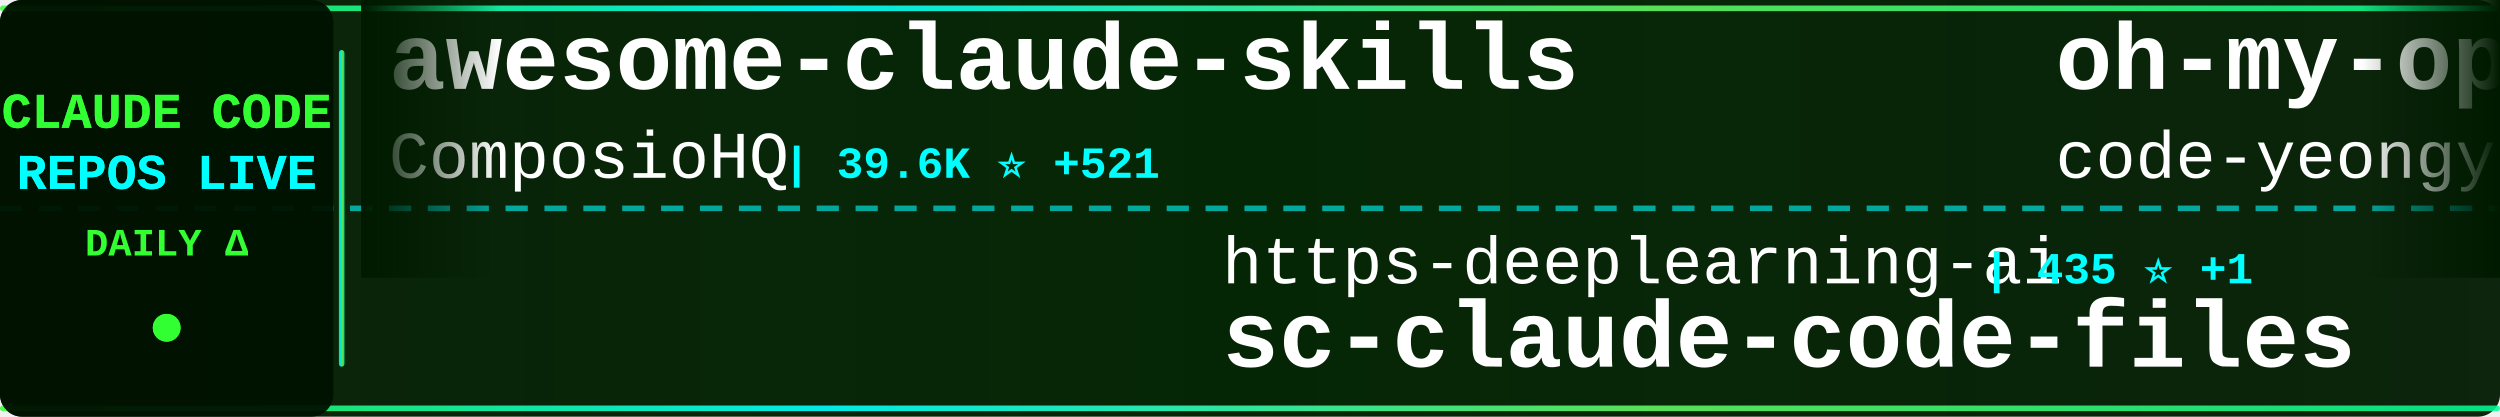
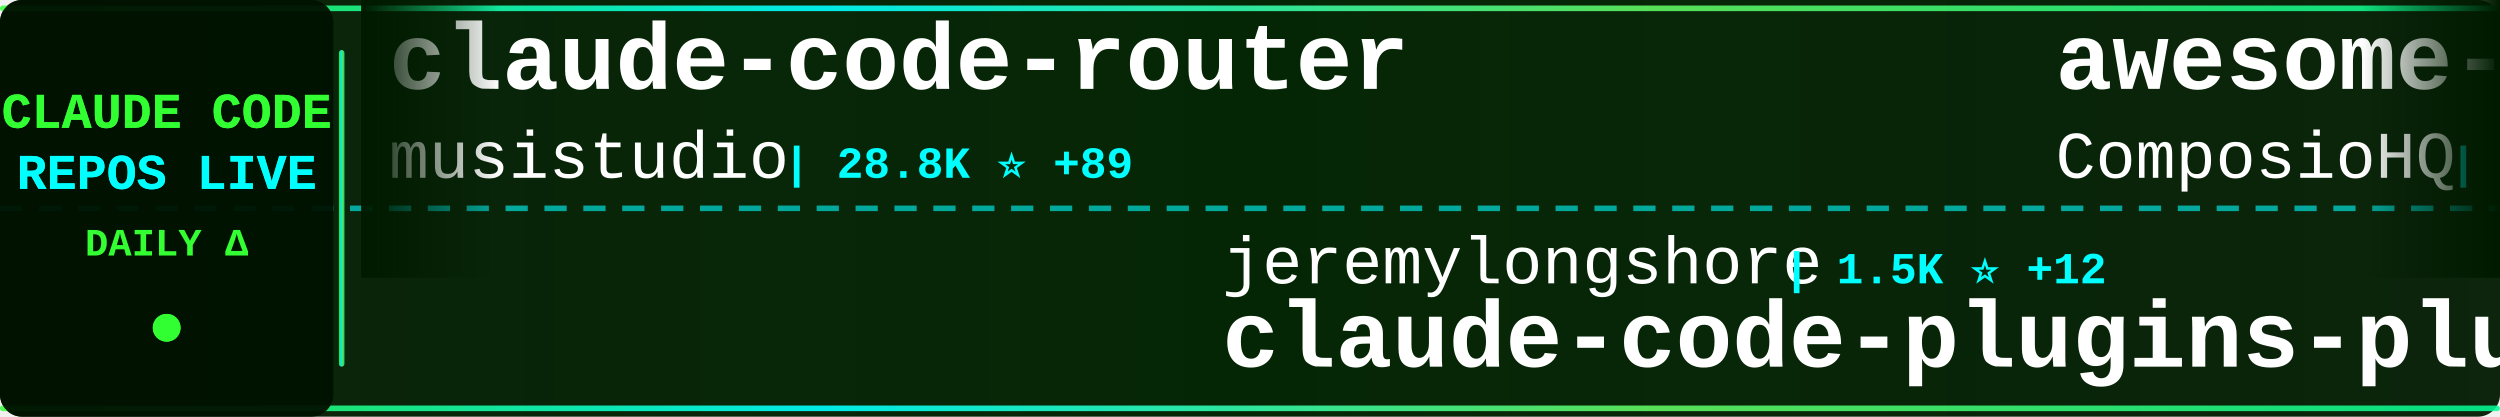
<svg xmlns="http://www.w3.org/2000/svg" width="900" height="150">
  <defs>
    <linearGradient id="tickerBg" x1="0%" y1="0%" x2="100%" y2="0%">
      <stop offset="0%" style="stop-color:#001a00;stop-opacity:0.95" />
      <stop offset="50%" style="stop-color:#002200;stop-opacity:0.98" />
      <stop offset="100%" style="stop-color:#001a00;stop-opacity:0.95" />
    </linearGradient>
    <linearGradient id="borderGrad" x1="0%" y1="0%" x2="100%" y2="0%">
      <stop offset="0%" style="stop-color:#33ff33;stop-opacity:0.85">
        <animate attributeName="stop-opacity" values="0.85;1;0.85" dur="2s" repeatCount="indefinite" />
      </stop>
      <stop offset="33%" style="stop-color:#00ffff;stop-opacity:0.9">
        <animate attributeName="stop-opacity" values="0.9;1;0.9" dur="2.2s" repeatCount="indefinite" />
      </stop>
      <stop offset="66%" style="stop-color:#66ff66;stop-opacity:0.85">
        <animate attributeName="stop-opacity" values="0.85;1;0.85" dur="1.8s" repeatCount="indefinite" />
      </stop>
      <stop offset="100%" style="stop-color:#00ff99;stop-opacity:0.85">
        <animate attributeName="stop-opacity" values="0.85;1;0.85" dur="2s" repeatCount="indefinite" />
      </stop>
    </linearGradient>
    <filter id="textGlow">
      <feGaussianBlur stdDeviation="0.1" result="coloredBlur" />
      <feMerge>
        <feMergeNode in="coloredBlur" />
        <feMergeNode in="SourceGraphic" />
      </feMerge>
    </filter>
    <filter id="metricGlow">
      <feGaussianBlur stdDeviation="0.2" result="coloredBlur" />
      <feMerge>
        <feMergeNode in="coloredBlur" />
        <feMergeNode in="SourceGraphic" />
      </feMerge>
    </filter>
    <linearGradient id="leftFade" x1="0%" y1="0%" x2="100%" y2="0%">
      <stop offset="0%" style="stop-color:#001a00;stop-opacity:1" />
      <stop offset="100%" style="stop-color:#001a00;stop-opacity:0" />
    </linearGradient>
    <linearGradient id="rightFade" x1="0%" y1="0%" x2="100%" y2="0%">
      <stop offset="0%" style="stop-color:#001a00;stop-opacity:0" />
      <stop offset="100%" style="stop-color:#001a00;stop-opacity:1" />
    </linearGradient>
  </defs>
  <rect width="900" height="150" fill="url(#tickerBg)" rx="8" />
  <rect x="0" y="2" width="900" height="2" fill="url(#borderGrad)" rx="1" />
  <rect x="0" y="146" width="900" height="2" fill="url(#borderGrad)" rx="1" />
  <line x1="0" y1="75" x2="900" y2="75" stroke="#00ffff" stroke-width="2" stroke-dasharray="8 6" opacity="0.6" />
  <rect x="0" y="0" width="120" height="150" fill="#001100" opacity="0.95" rx="8" />
  <text x="60" y="46" font-family="'Courier New', monospace" font-size="18" font-weight="bold" fill="#33ff33" text-anchor="middle" filter="url(#textGlow)">
    CLAUDE CODE
  </text>
  <text x="60" y="68" font-family="'Courier New', monospace" font-size="18" font-weight="bold" fill="#00ffff" text-anchor="middle" filter="url(#textGlow)">
    REPOS LIVE
  </text>
  <text x="60" y="92" font-family="'Courier New', monospace" font-size="14" font-weight="bold" fill="#33ff33" text-anchor="middle">
    DAILY Δ
  </text>
  <circle cx="60" cy="118" r="5" fill="#33ff33" filter="url(#metricGlow)">
    <animate attributeName="r" values="4;6;4" dur="1.5s" repeatCount="indefinite" />
    <animate attributeName="opacity" values="0.6;1;0.6" dur="1.5s" repeatCount="indefinite" />
  </circle>
  <rect x="122" y="18" width="2" height="114" fill="url(#borderGrad)" rx="1" />
  <clipPath id="tickerClip">
    <rect x="130" y="0" width="770" height="150" />
  </clipPath>
  <g clip-path="url(#tickerClip)">
    <g id="tickerItems">
      <animateTransform attributeName="transform" attributeType="XML" type="translate" from="0 0" to="-3000 0" dur="54s" repeatCount="indefinite" />
      <g transform="translate(0, 0)">
+         <text x="140" y="32" font-family="'Courier New', monospace" font-size="34" font-weight="bold" fill="#ffffff">claude-code-router</text>
+         <text x="140" y="64" font-family="'Courier New', monospace" font-size="24" font-weight="normal" fill="#ffffff" opacity="1.0">musistudio</text>
+         <text x="282" y="64" font-family="'Courier New', monospace" font-size="16" font-weight="bold" fill="#00ffff"> | 28.8K ⭐ +89</text>
+       </g>
+       <g transform="translate(300, 0)">
+         <text x="140" y="102" font-family="'Courier New', monospace" font-size="24" font-weight="normal" fill="#ffffff" opacity="1.0">jeremylongshore</text>
+         <text x="342" y="102" font-family="'Courier New', monospace" font-size="16" font-weight="bold" fill="#00ffff"> | 1.5K ⭐ +12</text>
+         <text x="140" y="132" font-family="'Courier New', monospace" font-size="34" font-weight="bold" fill="#ffffff">claude-code-plugins-plus...</text>
+       </g>
+       <g transform="translate(600, 0)">
        <text x="140" y="32" font-family="'Courier New', monospace" font-size="34" font-weight="bold" fill="#ffffff">awesome-claude-skills</text>
        <text x="140" y="64" font-family="'Courier New', monospace" font-size="24" font-weight="normal" fill="#ffffff" opacity="1.0">ComposioHQ</text>
-         <text x="282" y="64" font-family="'Courier New', monospace" font-size="16" font-weight="bold" fill="#00ffff"> | 39.6K ⭐ +521</text>
-       </g>
-       <g transform="translate(300, 0)">
-         <text x="140" y="102" font-family="'Courier New', monospace" font-size="24" font-weight="normal" fill="#ffffff" opacity="1.0">https-deeplearning-ai</text>
-         <text x="414" y="102" font-family="'Courier New', monospace" font-size="16" font-weight="bold" fill="#00ffff"> | 435 ⭐ +1</text>
-         <text x="140" y="132" font-family="'Courier New', monospace" font-size="34" font-weight="bold" fill="#ffffff">sc-claude-code-files</text>
-       </g>
-       <g transform="translate(600, 0)">
-         <text x="140" y="32" font-family="'Courier New', monospace" font-size="34" font-weight="bold" fill="#ffffff">oh-my-opencode</text>
-         <text x="140" y="64" font-family="'Courier New', monospace" font-size="24" font-weight="normal" fill="#ffffff" opacity="1.0">code-yeongyu</text>
-         <text x="306" y="64" font-family="'Courier New', monospace" font-size="16" font-weight="bold" fill="#00ffff"> | 36.2K ⭐ +412</text>
+         <text x="282" y="64" font-family="'Courier New', monospace" font-size="16" font-weight="bold" fill="#00ffff"> | 39.7K ⭐ +488</text>
      </g>
      <g transform="translate(900, 0)">
-         <text x="140" y="102" font-family="'Courier New', monospace" font-size="24" font-weight="normal" fill="#ffffff" opacity="1.0">Yeachan-Heo</text>
-         <text x="294" y="102" font-family="'Courier New', monospace" font-size="16" font-weight="bold" fill="#00ffff"> | 8.0K ⭐ +125</text>
-         <text x="140" y="132" font-family="'Courier New', monospace" font-size="34" font-weight="bold" fill="#ffffff">oh-my-claudecode</text>
+         <text x="140" y="102" font-family="'Courier New', monospace" font-size="24" font-weight="normal" fill="#ffffff" opacity="1.0">Piebald-AI</text>
+         <text x="282" y="102" font-family="'Courier New', monospace" font-size="16" font-weight="bold" fill="#00ffff"> | 5.2K ⭐ +91</text>
+         <text x="140" y="132" font-family="'Courier New', monospace" font-size="34" font-weight="bold" fill="#ffffff">claude-code-system-promp...</text>
      </g>
      <g transform="translate(1200, 0)">
        <text x="140" y="32" font-family="'Courier New', monospace" font-size="34" font-weight="bold" fill="#ffffff">claude-code-skills</text>
        <text x="140" y="64" font-family="'Courier New', monospace" font-size="24" font-weight="normal" fill="#ffffff" opacity="1.0">daymade</text>
-         <text x="246" y="64" font-family="'Courier New', monospace" font-size="16" font-weight="bold" fill="#00ffff"> | 618 ⭐ +4</text>
+         <text x="246" y="64" font-family="'Courier New', monospace" font-size="16" font-weight="bold" fill="#00ffff"> | 619 ⭐ +5</text>
      </g>
      <g transform="translate(1500, 0)">
-         <text x="140" y="102" font-family="'Courier New', monospace" font-size="24" font-weight="normal" fill="#ffffff" opacity="1.0">VoltAgent</text>
-         <text x="270" y="102" font-family="'Courier New', monospace" font-size="16" font-weight="bold" fill="#00ffff"> | 12.1K ⭐ +176</text>
-         <text x="140" y="132" font-family="'Courier New', monospace" font-size="34" font-weight="bold" fill="#ffffff">awesome-claude-code-suba...</text>
+         <text x="140" y="102" font-family="'Courier New', monospace" font-size="24" font-weight="normal" fill="#ffffff" opacity="1.0">RichardAtCT</text>
+         <text x="294" y="102" font-family="'Courier New', monospace" font-size="16" font-weight="bold" fill="#00ffff"> | 1.9K ⭐ +43</text>
+         <text x="140" y="132" font-family="'Courier New', monospace" font-size="34" font-weight="bold" fill="#ffffff">claude-code-telegram</text>
      </g>
      <g transform="translate(1800, 0)">
-         <text x="140" y="32" font-family="'Courier New', monospace" font-size="34" font-weight="bold" fill="#ffffff">claude-code-mcp</text>
-         <text x="140" y="64" font-family="'Courier New', monospace" font-size="24" font-weight="normal" fill="#ffffff" opacity="1.0">steipete</text>
-         <text x="258" y="64" font-family="'Courier New', monospace" font-size="16" font-weight="bold" fill="#00ffff"> | 1.1K ⭐ +1</text>
+         <text x="140" y="32" font-family="'Courier New', monospace" font-size="34" font-weight="bold" fill="#ffffff">Claude-Code-Development-...</text>
+         <text x="140" y="64" font-family="'Courier New', monospace" font-size="24" font-weight="normal" fill="#ffffff" opacity="1.0">peterkrueck</text>
+         <text x="294" y="64" font-family="'Courier New', monospace" font-size="16" font-weight="bold" fill="#00ffff"> | 1.3K ⭐</text>
      </g>
      <g transform="translate(2100, 0)">
-         <text x="140" y="102" font-family="'Courier New', monospace" font-size="24" font-weight="normal" fill="#ffffff" opacity="1.0">rizethereum</text>
-         <text x="294" y="102" font-family="'Courier New', monospace" font-size="16" font-weight="bold" fill="#00ffff"> | 1.7K ⭐</text>
-         <text x="140" y="132" font-family="'Courier New', monospace" font-size="34" font-weight="bold" fill="#ffffff">claude-code-requirements...</text>
+         <text x="140" y="102" font-family="'Courier New', monospace" font-size="24" font-weight="normal" fill="#ffffff" opacity="1.0">shanraisshan</text>
+         <text x="306" y="102" font-family="'Courier New', monospace" font-size="16" font-weight="bold" fill="#00ffff"> | 6.5K ⭐ +302</text>
+         <text x="140" y="132" font-family="'Courier New', monospace" font-size="34" font-weight="bold" fill="#ffffff">claude-code-best-practic...</text>
      </g>
      <g transform="translate(2400, 0)">
-         <text x="140" y="32" font-family="'Courier New', monospace" font-size="34" font-weight="bold" fill="#ffffff">claude-plugins-official</text>
-         <text x="140" y="64" font-family="'Courier New', monospace" font-size="24" font-weight="normal" fill="#ffffff" opacity="1.0">anthropics</text>
-         <text x="282" y="64" font-family="'Courier New', monospace" font-size="16" font-weight="bold" fill="#00ffff"> | 8.8K ⭐ +84</text>
+         <text x="140" y="32" font-family="'Courier New', monospace" font-size="34" font-weight="bold" fill="#ffffff">opencode</text>
+         <text x="140" y="64" font-family="'Courier New', monospace" font-size="24" font-weight="normal" fill="#ffffff" opacity="1.0">anomalyco</text>
+         <text x="270" y="64" font-family="'Courier New', monospace" font-size="16" font-weight="bold" fill="#00ffff"> | 114.4K ⭐ +800</text>
      </g>
      <g transform="translate(2700, 0)">
-         <text x="140" y="102" font-family="'Courier New', monospace" font-size="24" font-weight="normal" fill="#ffffff" opacity="1.0">EveryInc</text>
-         <text x="258" y="102" font-family="'Courier New', monospace" font-size="16" font-weight="bold" fill="#00ffff"> | 9.7K ⭐ +34</text>
-         <text x="140" y="132" font-family="'Courier New', monospace" font-size="34" font-weight="bold" fill="#ffffff">compound-engineering-plu...</text>
+         <text x="140" y="102" font-family="'Courier New', monospace" font-size="24" font-weight="normal" fill="#ffffff" opacity="1.0">Maciek-roboblog</text>
+         <text x="342" y="102" font-family="'Courier New', monospace" font-size="16" font-weight="bold" fill="#00ffff"> | 6.8K ⭐ +26</text>
+         <text x="140" y="132" font-family="'Courier New', monospace" font-size="34" font-weight="bold" fill="#ffffff">Claude-Code-Usage-Monito...</text>
      </g>
      <g transform="translate(3000, 0)">
+         <text x="140" y="32" font-family="'Courier New', monospace" font-size="34" font-weight="bold" fill="#ffffff">claude-code-router</text>
+         <text x="140" y="64" font-family="'Courier New', monospace" font-size="24" font-weight="normal" fill="#ffffff" opacity="1.0">musistudio</text>
+         <text x="282" y="64" font-family="'Courier New', monospace" font-size="16" font-weight="bold" fill="#00ffff"> | 28.8K ⭐ +89</text>
+       </g>
+       <g transform="translate(3300, 0)">
+         <text x="140" y="102" font-family="'Courier New', monospace" font-size="24" font-weight="normal" fill="#ffffff" opacity="1.0">jeremylongshore</text>
+         <text x="342" y="102" font-family="'Courier New', monospace" font-size="16" font-weight="bold" fill="#00ffff"> | 1.5K ⭐ +12</text>
+         <text x="140" y="132" font-family="'Courier New', monospace" font-size="34" font-weight="bold" fill="#ffffff">claude-code-plugins-plus...</text>
+       </g>
+       <g transform="translate(3600, 0)">
        <text x="140" y="32" font-family="'Courier New', monospace" font-size="34" font-weight="bold" fill="#ffffff">awesome-claude-skills</text>
        <text x="140" y="64" font-family="'Courier New', monospace" font-size="24" font-weight="normal" fill="#ffffff" opacity="1.0">ComposioHQ</text>
-         <text x="282" y="64" font-family="'Courier New', monospace" font-size="16" font-weight="bold" fill="#00ffff"> | 39.6K ⭐ +521</text>
-       </g>
-       <g transform="translate(3300, 0)">
-         <text x="140" y="102" font-family="'Courier New', monospace" font-size="24" font-weight="normal" fill="#ffffff" opacity="1.0">https-deeplearning-ai</text>
-         <text x="414" y="102" font-family="'Courier New', monospace" font-size="16" font-weight="bold" fill="#00ffff"> | 435 ⭐ +1</text>
-         <text x="140" y="132" font-family="'Courier New', monospace" font-size="34" font-weight="bold" fill="#ffffff">sc-claude-code-files</text>
-       </g>
-       <g transform="translate(3600, 0)">
-         <text x="140" y="32" font-family="'Courier New', monospace" font-size="34" font-weight="bold" fill="#ffffff">oh-my-opencode</text>
-         <text x="140" y="64" font-family="'Courier New', monospace" font-size="24" font-weight="normal" fill="#ffffff" opacity="1.0">code-yeongyu</text>
-         <text x="306" y="64" font-family="'Courier New', monospace" font-size="16" font-weight="bold" fill="#00ffff"> | 36.2K ⭐ +412</text>
+         <text x="282" y="64" font-family="'Courier New', monospace" font-size="16" font-weight="bold" fill="#00ffff"> | 39.7K ⭐ +488</text>
      </g>
      <g transform="translate(3900, 0)">
-         <text x="140" y="102" font-family="'Courier New', monospace" font-size="24" font-weight="normal" fill="#ffffff" opacity="1.0">Yeachan-Heo</text>
-         <text x="294" y="102" font-family="'Courier New', monospace" font-size="16" font-weight="bold" fill="#00ffff"> | 8.0K ⭐ +125</text>
-         <text x="140" y="132" font-family="'Courier New', monospace" font-size="34" font-weight="bold" fill="#ffffff">oh-my-claudecode</text>
+         <text x="140" y="102" font-family="'Courier New', monospace" font-size="24" font-weight="normal" fill="#ffffff" opacity="1.0">Piebald-AI</text>
+         <text x="282" y="102" font-family="'Courier New', monospace" font-size="16" font-weight="bold" fill="#00ffff"> | 5.2K ⭐ +91</text>
+         <text x="140" y="132" font-family="'Courier New', monospace" font-size="34" font-weight="bold" fill="#ffffff">claude-code-system-promp...</text>
      </g>
    </g>
  </g>
  <rect x="130" y="0" width="50" height="100" fill="url(#leftFade)" />
  <rect x="850" y="0" width="50" height="100" fill="url(#rightFade)" />
</svg>
